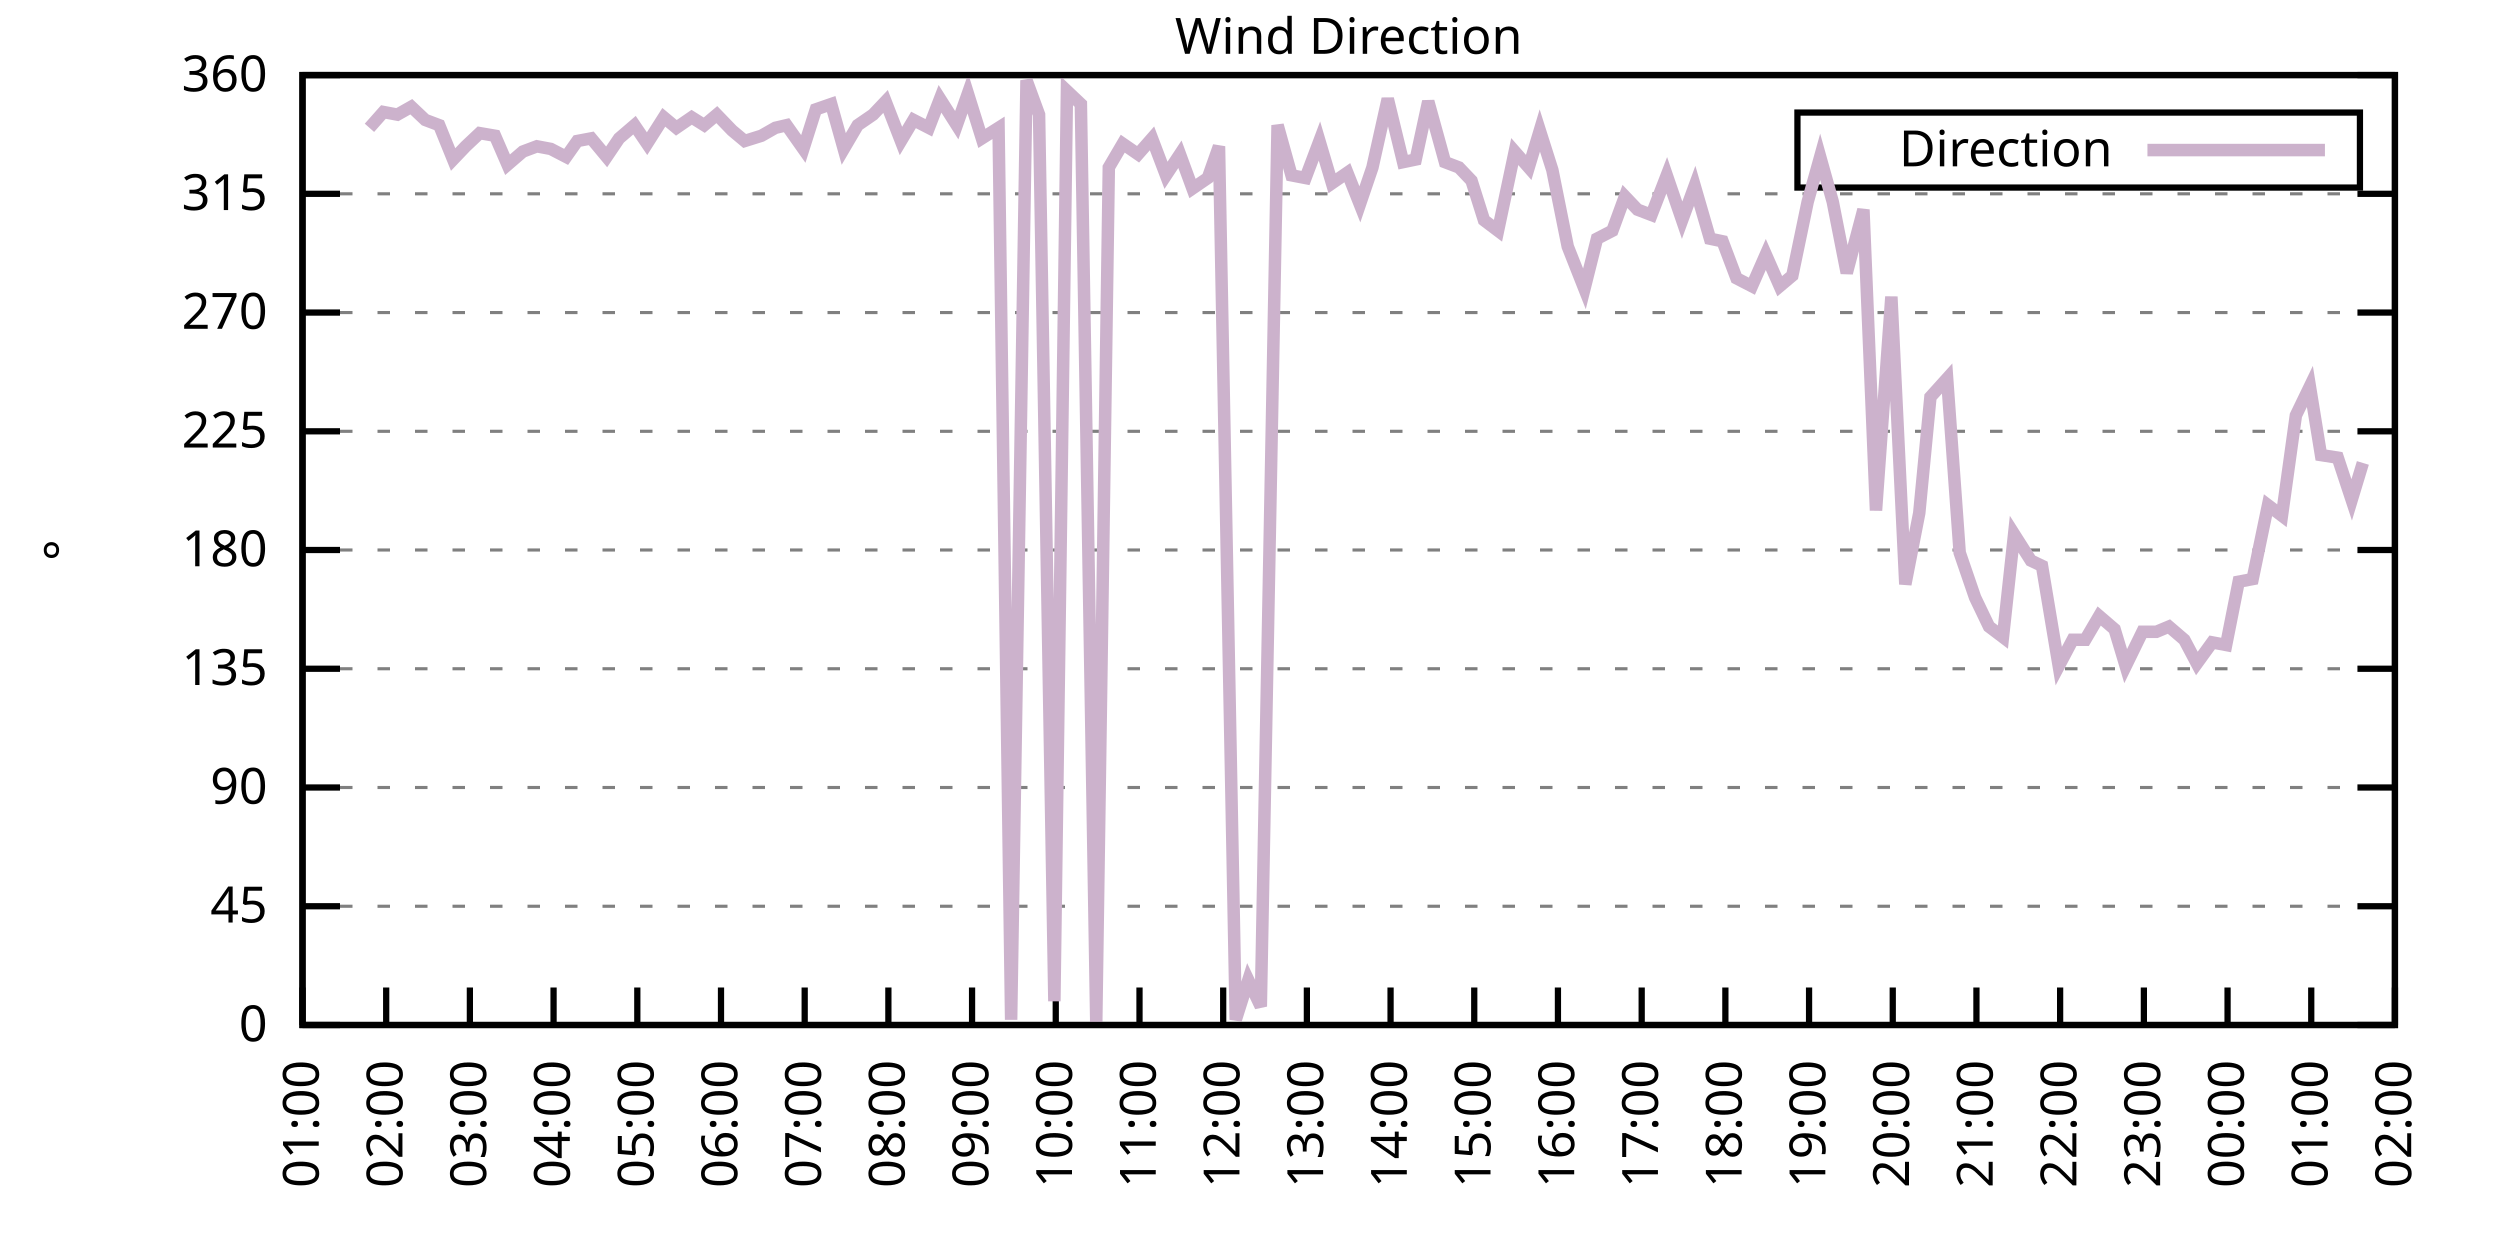
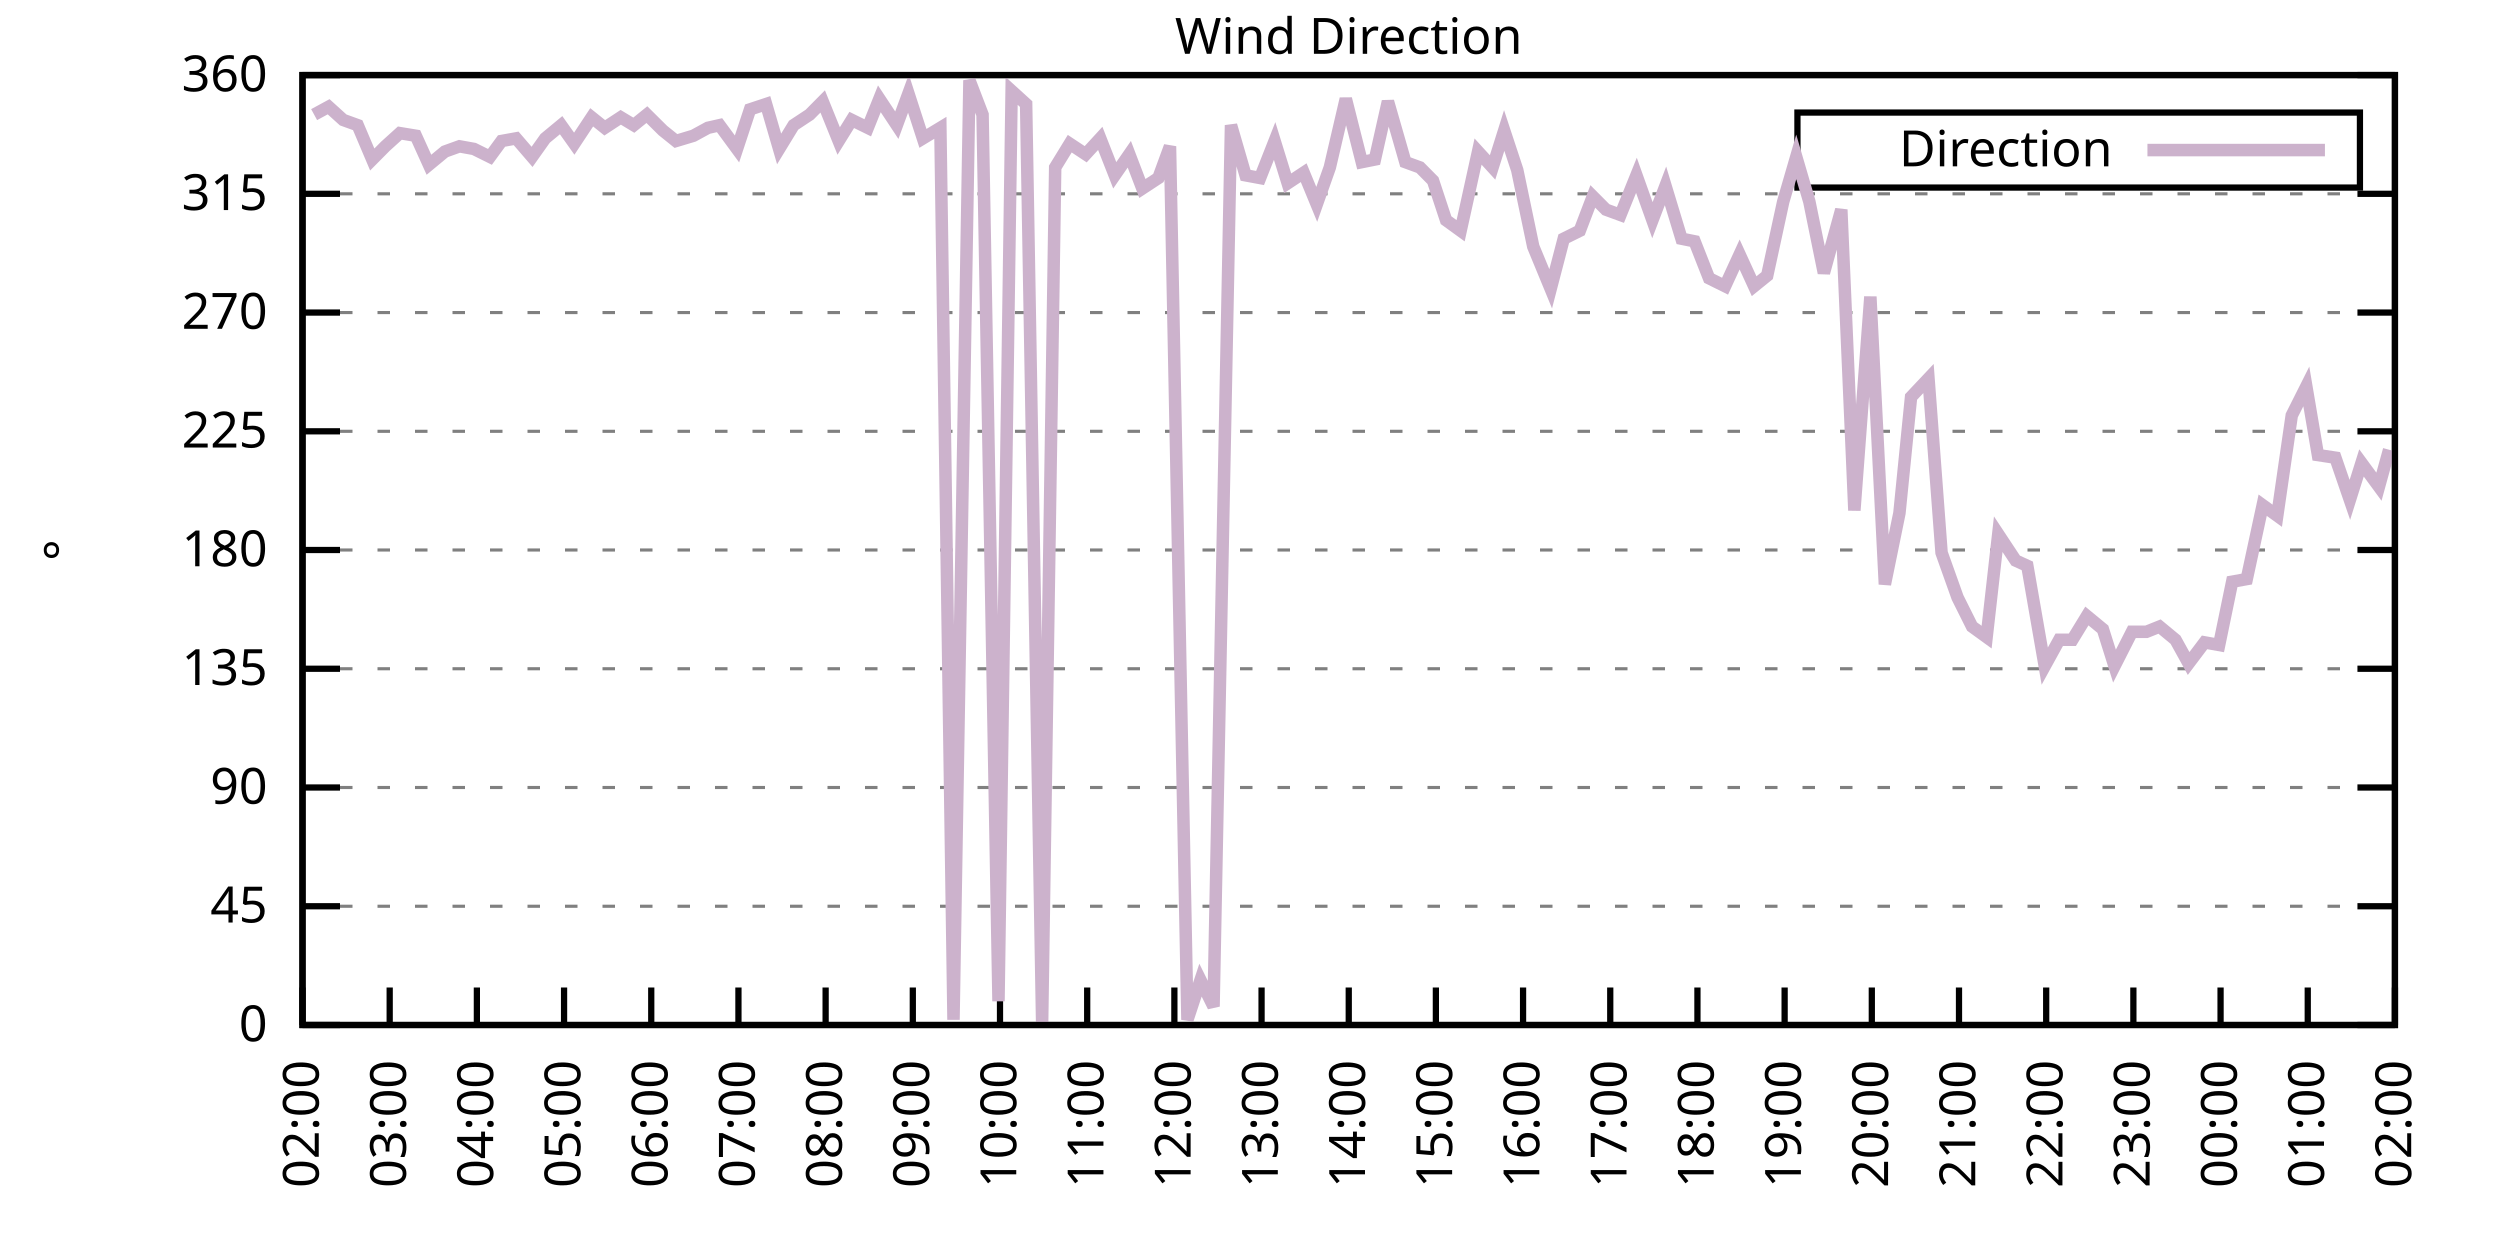
<svg xmlns="http://www.w3.org/2000/svg" xmlns:xlink="http://www.w3.org/1999/xlink" width="400" height="200" viewBox="0 0 400 200">
  <g id="gnuplot_canvas">
    <rect x="0" y="0" width="400" height="200" fill="none" />
    <defs>
      <circle id="gpDot" r="0.5" stroke-width="0.5" stroke="currentColor" />
      <path id="gpPt0" stroke-width="0.333" stroke="currentColor" d="M-1,0 h2 M0,-1 v2" />
      <path id="gpPt1" stroke-width="0.333" stroke="currentColor" d="M-1,-1 L1,1 M1,-1 L-1,1" />
      <path id="gpPt2" stroke-width="0.333" stroke="currentColor" d="M-1,0 L1,0 M0,-1 L0,1 M-1,-1 L1,1 M-1,1 L1,-1" />
      <rect id="gpPt3" stroke-width="0.333" stroke="currentColor" x="-1" y="-1" width="2" height="2" />
      <rect id="gpPt4" stroke-width="0.333" stroke="currentColor" fill="currentColor" x="-1" y="-1" width="2" height="2" />
      <circle id="gpPt5" stroke-width="0.333" stroke="currentColor" cx="0" cy="0" r="1" />
      <use xlink:href="#gpPt5" id="gpPt6" fill="currentColor" stroke="none" />
      <path id="gpPt7" stroke-width="0.333" stroke="currentColor" d="M0,-1.33 L-1.33,0.67 L1.33,0.67 z" />
      <use xlink:href="#gpPt7" id="gpPt8" fill="currentColor" stroke="none" />
      <use xlink:href="#gpPt7" id="gpPt9" stroke="currentColor" transform="rotate(180)" />
      <use xlink:href="#gpPt9" id="gpPt10" fill="currentColor" stroke="none" />
      <use xlink:href="#gpPt3" id="gpPt11" stroke="currentColor" transform="rotate(45)" />
      <use xlink:href="#gpPt11" id="gpPt12" fill="currentColor" stroke="none" />
      <path id="gpPt13" stroke-width="0.333" stroke="currentColor" d="M0,1.330 L1.265,0.411 L0.782,-1.067 L-0.782,-1.076 L-1.265,0.411 z" />
      <use xlink:href="#gpPt13" id="gpPt14" fill="currentColor" stroke="none" />
      <filter id="textbox" filterUnits="objectBoundingBox" x="0" y="0" height="1" width="1">
        <feFlood flood-color="white" flood-opacity="1" result="bgnd" />
        <feComposite in="SourceGraphic" in2="bgnd" operator="atop" />
      </filter>
      <filter id="greybox" filterUnits="objectBoundingBox" x="0" y="0" height="1" width="1">
        <feFlood flood-color="lightgrey" flood-opacity="1" result="grey" />
        <feComposite in="SourceGraphic" in2="grey" operator="atop" />
      </filter>
    </defs>
    <g fill="none" color="white" stroke="currentColor" stroke-width="1.00" stroke-linecap="butt" stroke-linejoin="miter">
</g>
    <g fill="none" color="black" stroke="currentColor" stroke-width="1.00" stroke-linecap="butt" stroke-linejoin="miter">
      <g stroke="none" shape-rendering="crispEdges">
        <polygon fill="rgb(255, 255, 255)" points="48.40,164.00 383.18,164.00 383.18,12.02 48.40,12.02 " />
      </g>
    </g>
    <g fill="none" color="black" stroke="currentColor" stroke-width="1.00" stroke-linecap="butt" stroke-linejoin="miter">
</g>
    <g fill="none" color="black" stroke="black" stroke-width="0.50" stroke-linecap="butt" stroke-linejoin="miter">
</g>
    <g fill="none" color="gray" stroke="currentColor" stroke-width="0.50" stroke-linecap="butt" stroke-linejoin="miter">
      <path stroke="gray" stroke-dasharray="2,4" class="gridline" d="M48.40,164.00 L383.19,164.00  " />
    </g>
    <g fill="none" color="gray" stroke="gray" stroke-width="1.00" stroke-linecap="butt" stroke-linejoin="miter">
</g>
    <g fill="none" color="black" stroke="currentColor" stroke-width="1.00" stroke-linecap="butt" stroke-linejoin="miter">
      <path stroke="black" d="M48.40,164.00 L54.40,164.00 M383.19,164.00 L377.19,164.00  " />
      <g transform="translate(42.80,166.60)" stroke="none" fill="black" font-family="Sans" font-size="8.00" text-anchor="end">
        <text>
          <tspan font-family="Sans"> 0</tspan>
        </text>
      </g>
    </g>
    <g fill="none" color="black" stroke="currentColor" stroke-width="1.00" stroke-linecap="butt" stroke-linejoin="miter">
</g>
    <g fill="none" color="black" stroke="black" stroke-width="0.50" stroke-linecap="butt" stroke-linejoin="miter">
</g>
    <g fill="none" color="gray" stroke="currentColor" stroke-width="0.50" stroke-linecap="butt" stroke-linejoin="miter">
      <path stroke="gray" stroke-dasharray="2,4" class="gridline" d="M48.40,145.00 L383.19,145.00  " />
    </g>
    <g fill="none" color="gray" stroke="gray" stroke-width="1.00" stroke-linecap="butt" stroke-linejoin="miter">
</g>
    <g fill="none" color="black" stroke="currentColor" stroke-width="1.00" stroke-linecap="butt" stroke-linejoin="miter">
      <path stroke="black" d="M48.40,145.00 L54.40,145.00 M383.19,145.00 L377.19,145.00  " />
      <g transform="translate(42.80,147.60)" stroke="none" fill="black" font-family="Sans" font-size="8.00" text-anchor="end">
        <text>
          <tspan font-family="Sans"> 45</tspan>
        </text>
      </g>
    </g>
    <g fill="none" color="black" stroke="currentColor" stroke-width="1.00" stroke-linecap="butt" stroke-linejoin="miter">
</g>
    <g fill="none" color="black" stroke="black" stroke-width="0.50" stroke-linecap="butt" stroke-linejoin="miter">
</g>
    <g fill="none" color="gray" stroke="currentColor" stroke-width="0.50" stroke-linecap="butt" stroke-linejoin="miter">
      <path stroke="gray" stroke-dasharray="2,4" class="gridline" d="M48.40,126.00 L383.19,126.00  " />
    </g>
    <g fill="none" color="gray" stroke="gray" stroke-width="1.00" stroke-linecap="butt" stroke-linejoin="miter">
</g>
    <g fill="none" color="black" stroke="currentColor" stroke-width="1.00" stroke-linecap="butt" stroke-linejoin="miter">
      <path stroke="black" d="M48.40,126.00 L54.40,126.00 M383.19,126.00 L377.19,126.00  " />
      <g transform="translate(42.80,128.60)" stroke="none" fill="black" font-family="Sans" font-size="8.00" text-anchor="end">
        <text>
          <tspan font-family="Sans"> 90</tspan>
        </text>
      </g>
    </g>
    <g fill="none" color="black" stroke="currentColor" stroke-width="1.00" stroke-linecap="butt" stroke-linejoin="miter">
</g>
    <g fill="none" color="black" stroke="black" stroke-width="0.50" stroke-linecap="butt" stroke-linejoin="miter">
</g>
    <g fill="none" color="gray" stroke="currentColor" stroke-width="0.50" stroke-linecap="butt" stroke-linejoin="miter">
      <path stroke="gray" stroke-dasharray="2,4" class="gridline" d="M48.40,107.00 L383.19,107.00  " />
    </g>
    <g fill="none" color="gray" stroke="gray" stroke-width="1.00" stroke-linecap="butt" stroke-linejoin="miter">
</g>
    <g fill="none" color="black" stroke="currentColor" stroke-width="1.00" stroke-linecap="butt" stroke-linejoin="miter">
      <path stroke="black" d="M48.40,107.00 L54.40,107.00 M383.19,107.00 L377.19,107.00  " />
      <g transform="translate(42.80,109.60)" stroke="none" fill="black" font-family="Sans" font-size="8.00" text-anchor="end">
        <text>
          <tspan font-family="Sans"> 135</tspan>
        </text>
      </g>
    </g>
    <g fill="none" color="black" stroke="currentColor" stroke-width="1.00" stroke-linecap="butt" stroke-linejoin="miter">
</g>
    <g fill="none" color="black" stroke="black" stroke-width="0.50" stroke-linecap="butt" stroke-linejoin="miter">
</g>
    <g fill="none" color="gray" stroke="currentColor" stroke-width="0.50" stroke-linecap="butt" stroke-linejoin="miter">
      <path stroke="gray" stroke-dasharray="2,4" class="gridline" d="M48.40,88.00 L383.19,88.00  " />
    </g>
    <g fill="none" color="gray" stroke="gray" stroke-width="1.00" stroke-linecap="butt" stroke-linejoin="miter">
</g>
    <g fill="none" color="black" stroke="currentColor" stroke-width="1.00" stroke-linecap="butt" stroke-linejoin="miter">
      <path stroke="black" d="M48.40,88.00 L54.40,88.00 M383.19,88.00 L377.19,88.00  " />
      <g transform="translate(42.80,90.60)" stroke="none" fill="black" font-family="Sans" font-size="8.00" text-anchor="end">
        <text>
          <tspan font-family="Sans"> 180</tspan>
        </text>
      </g>
    </g>
    <g fill="none" color="black" stroke="currentColor" stroke-width="1.00" stroke-linecap="butt" stroke-linejoin="miter">
</g>
    <g fill="none" color="black" stroke="black" stroke-width="0.50" stroke-linecap="butt" stroke-linejoin="miter">
</g>
    <g fill="none" color="gray" stroke="currentColor" stroke-width="0.50" stroke-linecap="butt" stroke-linejoin="miter">
      <path stroke="gray" stroke-dasharray="2,4" class="gridline" d="M48.40,69.01 L383.19,69.01  " />
    </g>
    <g fill="none" color="gray" stroke="gray" stroke-width="1.00" stroke-linecap="butt" stroke-linejoin="miter">
</g>
    <g fill="none" color="black" stroke="currentColor" stroke-width="1.00" stroke-linecap="butt" stroke-linejoin="miter">
      <path stroke="black" d="M48.40,69.01 L54.40,69.01 M383.19,69.01 L377.19,69.01  " />
      <g transform="translate(42.80,71.61)" stroke="none" fill="black" font-family="Sans" font-size="8.00" text-anchor="end">
        <text>
          <tspan font-family="Sans"> 225</tspan>
        </text>
      </g>
    </g>
    <g fill="none" color="black" stroke="currentColor" stroke-width="1.00" stroke-linecap="butt" stroke-linejoin="miter">
</g>
    <g fill="none" color="black" stroke="black" stroke-width="0.50" stroke-linecap="butt" stroke-linejoin="miter">
</g>
    <g fill="none" color="gray" stroke="currentColor" stroke-width="0.50" stroke-linecap="butt" stroke-linejoin="miter">
      <path stroke="gray" stroke-dasharray="2,4" class="gridline" d="M48.40,50.01 L383.19,50.01  " />
    </g>
    <g fill="none" color="gray" stroke="gray" stroke-width="1.00" stroke-linecap="butt" stroke-linejoin="miter">
</g>
    <g fill="none" color="black" stroke="currentColor" stroke-width="1.00" stroke-linecap="butt" stroke-linejoin="miter">
      <path stroke="black" d="M48.40,50.01 L54.40,50.01 M383.19,50.01 L377.19,50.01  " />
      <g transform="translate(42.80,52.61)" stroke="none" fill="black" font-family="Sans" font-size="8.00" text-anchor="end">
        <text>
          <tspan font-family="Sans"> 270</tspan>
        </text>
      </g>
    </g>
    <g fill="none" color="black" stroke="currentColor" stroke-width="1.00" stroke-linecap="butt" stroke-linejoin="miter">
</g>
    <g fill="none" color="black" stroke="black" stroke-width="0.50" stroke-linecap="butt" stroke-linejoin="miter">
</g>
    <g fill="none" color="gray" stroke="currentColor" stroke-width="0.50" stroke-linecap="butt" stroke-linejoin="miter">
      <path stroke="gray" stroke-dasharray="2,4" class="gridline" d="M48.40,31.01 L383.19,31.01  " />
    </g>
    <g fill="none" color="gray" stroke="gray" stroke-width="1.00" stroke-linecap="butt" stroke-linejoin="miter">
</g>
    <g fill="none" color="black" stroke="currentColor" stroke-width="1.00" stroke-linecap="butt" stroke-linejoin="miter">
      <path stroke="black" d="M48.40,31.01 L54.40,31.01 M383.19,31.01 L377.19,31.01  " />
      <g transform="translate(42.80,33.61)" stroke="none" fill="black" font-family="Sans" font-size="8.00" text-anchor="end">
        <text>
          <tspan font-family="Sans"> 315</tspan>
        </text>
      </g>
    </g>
    <g fill="none" color="black" stroke="currentColor" stroke-width="1.00" stroke-linecap="butt" stroke-linejoin="miter">
</g>
    <g fill="none" color="black" stroke="black" stroke-width="0.50" stroke-linecap="butt" stroke-linejoin="miter">
</g>
    <g fill="none" color="gray" stroke="currentColor" stroke-width="0.50" stroke-linecap="butt" stroke-linejoin="miter">
      <path stroke="gray" stroke-dasharray="2,4" class="gridline" d="M48.40,12.01 L383.19,12.01  " />
    </g>
    <g fill="none" color="gray" stroke="gray" stroke-width="1.00" stroke-linecap="butt" stroke-linejoin="miter">
</g>
    <g fill="none" color="black" stroke="currentColor" stroke-width="1.00" stroke-linecap="butt" stroke-linejoin="miter">
      <path stroke="black" d="M48.40,12.01 L54.40,12.01 M383.19,12.01 L377.19,12.01  " />
      <g transform="translate(42.80,14.61)" stroke="none" fill="black" font-family="Sans" font-size="8.00" text-anchor="end">
        <text>
          <tspan font-family="Sans"> 360</tspan>
        </text>
      </g>
    </g>
    <g fill="none" color="black" stroke="currentColor" stroke-width="1.00" stroke-linecap="butt" stroke-linejoin="miter">
      <path stroke="black" d="M48.40,164.00 L48.40,158.00  " />
      <g transform="translate(51.00,169.60) rotate(270.00)" stroke="none" fill="black" font-family="Sans" font-size="8.00" text-anchor="end">
        <text>
-           <tspan font-family="Sans">01:00</tspan>
-         </text>
-       </g>
-     </g>
-     <g fill="none" color="black" stroke="currentColor" stroke-width="1.00" stroke-linecap="butt" stroke-linejoin="miter">
-       <path stroke="black" d="M61.79,164.00 L61.79,158.00  " />
-       <g transform="translate(64.39,169.60) rotate(270.00)" stroke="none" fill="black" font-family="Sans" font-size="8.00" text-anchor="end">
-         <text>
          <tspan font-family="Sans">02:00</tspan>
        </text>
      </g>
    </g>
    <g fill="none" color="black" stroke="currentColor" stroke-width="1.00" stroke-linecap="butt" stroke-linejoin="miter">
-       <path stroke="black" d="M75.18,164.00 L75.18,158.00  " />
-       <g transform="translate(77.78,169.60) rotate(270.00)" stroke="none" fill="black" font-family="Sans" font-size="8.00" text-anchor="end">
+       <path stroke="black" d="M62.35,164.00 L62.35,158.00  " />
+       <g transform="translate(64.95,169.60) rotate(270.00)" stroke="none" fill="black" font-family="Sans" font-size="8.00" text-anchor="end">
        <text>
          <tspan font-family="Sans">03:00</tspan>
        </text>
      </g>
    </g>
    <g fill="none" color="black" stroke="currentColor" stroke-width="1.00" stroke-linecap="butt" stroke-linejoin="miter">
-       <path stroke="black" d="M88.57,164.00 L88.57,158.00  " />
-       <g transform="translate(91.17,169.60) rotate(270.00)" stroke="none" fill="black" font-family="Sans" font-size="8.00" text-anchor="end">
+       <path stroke="black" d="M76.30,164.00 L76.30,158.00  " />
+       <g transform="translate(78.90,169.60) rotate(270.00)" stroke="none" fill="black" font-family="Sans" font-size="8.00" text-anchor="end">
        <text>
          <tspan font-family="Sans">04:00</tspan>
        </text>
      </g>
    </g>
    <g fill="none" color="black" stroke="currentColor" stroke-width="1.00" stroke-linecap="butt" stroke-linejoin="miter">
-       <path stroke="black" d="M101.97,164.00 L101.97,158.00  " />
-       <g transform="translate(104.57,169.60) rotate(270.00)" stroke="none" fill="black" font-family="Sans" font-size="8.00" text-anchor="end">
+       <path stroke="black" d="M90.25,164.00 L90.25,158.00  " />
+       <g transform="translate(92.85,169.60) rotate(270.00)" stroke="none" fill="black" font-family="Sans" font-size="8.00" text-anchor="end">
        <text>
          <tspan font-family="Sans">05:00</tspan>
        </text>
      </g>
    </g>
    <g fill="none" color="black" stroke="currentColor" stroke-width="1.00" stroke-linecap="butt" stroke-linejoin="miter">
-       <path stroke="black" d="M115.36,164.00 L115.36,158.00  " />
-       <g transform="translate(117.96,169.60) rotate(270.00)" stroke="none" fill="black" font-family="Sans" font-size="8.00" text-anchor="end">
+       <path stroke="black" d="M104.20,164.00 L104.20,158.00  " />
+       <g transform="translate(106.80,169.60) rotate(270.00)" stroke="none" fill="black" font-family="Sans" font-size="8.00" text-anchor="end">
        <text>
          <tspan font-family="Sans">06:00</tspan>
        </text>
      </g>
    </g>
    <g fill="none" color="black" stroke="currentColor" stroke-width="1.00" stroke-linecap="butt" stroke-linejoin="miter">
-       <path stroke="black" d="M128.75,164.00 L128.75,158.00  " />
-       <g transform="translate(131.35,169.60) rotate(270.00)" stroke="none" fill="black" font-family="Sans" font-size="8.00" text-anchor="end">
+       <path stroke="black" d="M118.15,164.00 L118.15,158.00  " />
+       <g transform="translate(120.75,169.60) rotate(270.00)" stroke="none" fill="black" font-family="Sans" font-size="8.00" text-anchor="end">
        <text>
          <tspan font-family="Sans">07:00</tspan>
        </text>
      </g>
    </g>
    <g fill="none" color="black" stroke="currentColor" stroke-width="1.00" stroke-linecap="butt" stroke-linejoin="miter">
-       <path stroke="black" d="M142.14,164.00 L142.14,158.00  " />
-       <g transform="translate(144.74,169.60) rotate(270.00)" stroke="none" fill="black" font-family="Sans" font-size="8.00" text-anchor="end">
+       <path stroke="black" d="M132.10,164.00 L132.10,158.00  " />
+       <g transform="translate(134.70,169.60) rotate(270.00)" stroke="none" fill="black" font-family="Sans" font-size="8.00" text-anchor="end">
        <text>
          <tspan font-family="Sans">08:00</tspan>
        </text>
      </g>
    </g>
    <g fill="none" color="black" stroke="currentColor" stroke-width="1.00" stroke-linecap="butt" stroke-linejoin="miter">
-       <path stroke="black" d="M155.53,164.00 L155.53,158.00  " />
-       <g transform="translate(158.13,169.60) rotate(270.00)" stroke="none" fill="black" font-family="Sans" font-size="8.00" text-anchor="end">
+       <path stroke="black" d="M146.05,164.00 L146.05,158.00  " />
+       <g transform="translate(148.65,169.60) rotate(270.00)" stroke="none" fill="black" font-family="Sans" font-size="8.00" text-anchor="end">
        <text>
          <tspan font-family="Sans">09:00</tspan>
        </text>
      </g>
    </g>
    <g fill="none" color="black" stroke="currentColor" stroke-width="1.00" stroke-linecap="butt" stroke-linejoin="miter">
-       <path stroke="black" d="M168.92,164.00 L168.92,158.00  " />
-       <g transform="translate(171.52,169.60) rotate(270.00)" stroke="none" fill="black" font-family="Sans" font-size="8.00" text-anchor="end">
+       <path stroke="black" d="M160.00,164.00 L160.00,158.00  " />
+       <g transform="translate(162.60,169.60) rotate(270.00)" stroke="none" fill="black" font-family="Sans" font-size="8.00" text-anchor="end">
        <text>
          <tspan font-family="Sans">10:00</tspan>
        </text>
      </g>
    </g>
    <g fill="none" color="black" stroke="currentColor" stroke-width="1.00" stroke-linecap="butt" stroke-linejoin="miter">
-       <path stroke="black" d="M182.32,164.00 L182.32,158.00  " />
-       <g transform="translate(184.92,169.60) rotate(270.00)" stroke="none" fill="black" font-family="Sans" font-size="8.00" text-anchor="end">
+       <path stroke="black" d="M173.95,164.00 L173.95,158.00  " />
+       <g transform="translate(176.55,169.60) rotate(270.00)" stroke="none" fill="black" font-family="Sans" font-size="8.00" text-anchor="end">
        <text>
          <tspan font-family="Sans">11:00</tspan>
        </text>
      </g>
    </g>
    <g fill="none" color="black" stroke="currentColor" stroke-width="1.00" stroke-linecap="butt" stroke-linejoin="miter">
-       <path stroke="black" d="M195.71,164.00 L195.71,158.00  " />
-       <g transform="translate(198.31,169.60) rotate(270.00)" stroke="none" fill="black" font-family="Sans" font-size="8.00" text-anchor="end">
+       <path stroke="black" d="M187.90,164.00 L187.90,158.00  " />
+       <g transform="translate(190.50,169.60) rotate(270.00)" stroke="none" fill="black" font-family="Sans" font-size="8.00" text-anchor="end">
        <text>
          <tspan font-family="Sans">12:00</tspan>
        </text>
      </g>
    </g>
    <g fill="none" color="black" stroke="currentColor" stroke-width="1.00" stroke-linecap="butt" stroke-linejoin="miter">
-       <path stroke="black" d="M209.10,164.00 L209.10,158.00  " />
-       <g transform="translate(211.70,169.60) rotate(270.00)" stroke="none" fill="black" font-family="Sans" font-size="8.00" text-anchor="end">
+       <path stroke="black" d="M201.85,164.00 L201.85,158.00  " />
+       <g transform="translate(204.45,169.60) rotate(270.00)" stroke="none" fill="black" font-family="Sans" font-size="8.00" text-anchor="end">
        <text>
          <tspan font-family="Sans">13:00</tspan>
        </text>
      </g>
    </g>
    <g fill="none" color="black" stroke="currentColor" stroke-width="1.00" stroke-linecap="butt" stroke-linejoin="miter">
-       <path stroke="black" d="M222.49,164.00 L222.49,158.00  " />
-       <g transform="translate(225.09,169.60) rotate(270.00)" stroke="none" fill="black" font-family="Sans" font-size="8.00" text-anchor="end">
+       <path stroke="black" d="M215.80,164.00 L215.80,158.00  " />
+       <g transform="translate(218.40,169.60) rotate(270.00)" stroke="none" fill="black" font-family="Sans" font-size="8.00" text-anchor="end">
        <text>
          <tspan font-family="Sans">14:00</tspan>
        </text>
      </g>
    </g>
    <g fill="none" color="black" stroke="currentColor" stroke-width="1.00" stroke-linecap="butt" stroke-linejoin="miter">
-       <path stroke="black" d="M235.88,164.00 L235.88,158.00  " />
-       <g transform="translate(238.48,169.60) rotate(270.00)" stroke="none" fill="black" font-family="Sans" font-size="8.00" text-anchor="end">
+       <path stroke="black" d="M229.74,164.00 L229.74,158.00  " />
+       <g transform="translate(232.34,169.60) rotate(270.00)" stroke="none" fill="black" font-family="Sans" font-size="8.00" text-anchor="end">
        <text>
          <tspan font-family="Sans">15:00</tspan>
        </text>
      </g>
    </g>
    <g fill="none" color="black" stroke="currentColor" stroke-width="1.00" stroke-linecap="butt" stroke-linejoin="miter">
-       <path stroke="black" d="M249.27,164.00 L249.27,158.00  " />
-       <g transform="translate(251.87,169.60) rotate(270.00)" stroke="none" fill="black" font-family="Sans" font-size="8.00" text-anchor="end">
+       <path stroke="black" d="M243.69,164.00 L243.69,158.00  " />
+       <g transform="translate(246.29,169.60) rotate(270.00)" stroke="none" fill="black" font-family="Sans" font-size="8.00" text-anchor="end">
        <text>
          <tspan font-family="Sans">16:00</tspan>
        </text>
      </g>
    </g>
    <g fill="none" color="black" stroke="currentColor" stroke-width="1.00" stroke-linecap="butt" stroke-linejoin="miter">
-       <path stroke="black" d="M262.67,164.00 L262.67,158.00  " />
-       <g transform="translate(265.27,169.60) rotate(270.00)" stroke="none" fill="black" font-family="Sans" font-size="8.00" text-anchor="end">
+       <path stroke="black" d="M257.64,164.00 L257.64,158.00  " />
+       <g transform="translate(260.24,169.60) rotate(270.00)" stroke="none" fill="black" font-family="Sans" font-size="8.00" text-anchor="end">
        <text>
          <tspan font-family="Sans">17:00</tspan>
        </text>
      </g>
    </g>
    <g fill="none" color="black" stroke="currentColor" stroke-width="1.00" stroke-linecap="butt" stroke-linejoin="miter">
-       <path stroke="black" d="M276.06,164.00 L276.06,158.00  " />
-       <g transform="translate(278.66,169.60) rotate(270.00)" stroke="none" fill="black" font-family="Sans" font-size="8.00" text-anchor="end">
+       <path stroke="black" d="M271.59,164.00 L271.59,158.00  " />
+       <g transform="translate(274.19,169.60) rotate(270.00)" stroke="none" fill="black" font-family="Sans" font-size="8.00" text-anchor="end">
        <text>
          <tspan font-family="Sans">18:00</tspan>
        </text>
      </g>
    </g>
    <g fill="none" color="black" stroke="currentColor" stroke-width="1.00" stroke-linecap="butt" stroke-linejoin="miter">
-       <path stroke="black" d="M289.45,164.00 L289.45,158.00  " />
-       <g transform="translate(292.05,169.60) rotate(270.00)" stroke="none" fill="black" font-family="Sans" font-size="8.00" text-anchor="end">
+       <path stroke="black" d="M285.54,164.00 L285.54,158.00  " />
+       <g transform="translate(288.14,169.60) rotate(270.00)" stroke="none" fill="black" font-family="Sans" font-size="8.00" text-anchor="end">
        <text>
          <tspan font-family="Sans">19:00</tspan>
        </text>
      </g>
    </g>
    <g fill="none" color="black" stroke="currentColor" stroke-width="1.00" stroke-linecap="butt" stroke-linejoin="miter">
-       <path stroke="black" d="M302.84,164.00 L302.84,158.00  " />
-       <g transform="translate(305.44,169.60) rotate(270.00)" stroke="none" fill="black" font-family="Sans" font-size="8.00" text-anchor="end">
+       <path stroke="black" d="M299.49,164.00 L299.49,158.00  " />
+       <g transform="translate(302.09,169.60) rotate(270.00)" stroke="none" fill="black" font-family="Sans" font-size="8.00" text-anchor="end">
        <text>
          <tspan font-family="Sans">20:00</tspan>
        </text>
      </g>
    </g>
    <g fill="none" color="black" stroke="currentColor" stroke-width="1.00" stroke-linecap="butt" stroke-linejoin="miter">
-       <path stroke="black" d="M316.23,164.00 L316.23,158.00  " />
-       <g transform="translate(318.83,169.60) rotate(270.00)" stroke="none" fill="black" font-family="Sans" font-size="8.00" text-anchor="end">
+       <path stroke="black" d="M313.44,164.00 L313.44,158.00  " />
+       <g transform="translate(316.04,169.60) rotate(270.00)" stroke="none" fill="black" font-family="Sans" font-size="8.00" text-anchor="end">
        <text>
          <tspan font-family="Sans">21:00</tspan>
        </text>
      </g>
    </g>
    <g fill="none" color="black" stroke="currentColor" stroke-width="1.00" stroke-linecap="butt" stroke-linejoin="miter">
-       <path stroke="black" d="M329.62,164.00 L329.62,158.00  " />
-       <g transform="translate(332.22,169.60) rotate(270.00)" stroke="none" fill="black" font-family="Sans" font-size="8.00" text-anchor="end">
+       <path stroke="black" d="M327.39,164.00 L327.39,158.00  " />
+       <g transform="translate(329.99,169.60) rotate(270.00)" stroke="none" fill="black" font-family="Sans" font-size="8.00" text-anchor="end">
        <text>
          <tspan font-family="Sans">22:00</tspan>
        </text>
      </g>
    </g>
    <g fill="none" color="black" stroke="currentColor" stroke-width="1.00" stroke-linecap="butt" stroke-linejoin="miter">
-       <path stroke="black" d="M343.02,164.00 L343.02,158.00  " />
-       <g transform="translate(345.62,169.60) rotate(270.00)" stroke="none" fill="black" font-family="Sans" font-size="8.00" text-anchor="end">
+       <path stroke="black" d="M341.34,164.00 L341.34,158.00  " />
+       <g transform="translate(343.94,169.60) rotate(270.00)" stroke="none" fill="black" font-family="Sans" font-size="8.00" text-anchor="end">
        <text>
          <tspan font-family="Sans">23:00</tspan>
        </text>
      </g>
    </g>
    <g fill="none" color="black" stroke="currentColor" stroke-width="1.00" stroke-linecap="butt" stroke-linejoin="miter">
-       <path stroke="black" d="M356.41,164.00 L356.41,158.00  " />
-       <g transform="translate(359.01,169.60) rotate(270.00)" stroke="none" fill="black" font-family="Sans" font-size="8.00" text-anchor="end">
+       <path stroke="black" d="M355.29,164.00 L355.29,158.00  " />
+       <g transform="translate(357.89,169.60) rotate(270.00)" stroke="none" fill="black" font-family="Sans" font-size="8.00" text-anchor="end">
        <text>
          <tspan font-family="Sans">00:00</tspan>
        </text>
      </g>
    </g>
    <g fill="none" color="black" stroke="currentColor" stroke-width="1.00" stroke-linecap="butt" stroke-linejoin="miter">
-       <path stroke="black" d="M369.80,164.00 L369.80,158.00  " />
-       <g transform="translate(372.40,169.60) rotate(270.00)" stroke="none" fill="black" font-family="Sans" font-size="8.00" text-anchor="end">
+       <path stroke="black" d="M369.24,164.00 L369.24,158.00  " />
+       <g transform="translate(371.84,169.60) rotate(270.00)" stroke="none" fill="black" font-family="Sans" font-size="8.00" text-anchor="end">
        <text>
          <tspan font-family="Sans">01:00</tspan>
        </text>
      </g>
    </g>
    <g fill="none" color="black" stroke="currentColor" stroke-width="1.00" stroke-linecap="butt" stroke-linejoin="miter">
      <path stroke="black" d="M383.19,164.00 L383.19,158.00  " />
      <g transform="translate(385.79,169.60) rotate(270.00)" stroke="none" fill="black" font-family="Sans" font-size="8.00" text-anchor="end">
        <text>
          <tspan font-family="Sans">02:00</tspan>
        </text>
      </g>
    </g>
    <g fill="none" color="black" stroke="currentColor" stroke-width="1.00" stroke-linecap="butt" stroke-linejoin="miter">
</g>
    <g fill="none" color="black" stroke="currentColor" stroke-width="1.00" stroke-linecap="butt" stroke-linejoin="miter">
      <path stroke="black" d="M48.40,12.01 L48.40,164.00 L383.19,164.00 L383.19,12.01 L48.40,12.01 Z  " />
    </g>
    <g fill="none" color="black" stroke="currentColor" stroke-width="1.00" stroke-linecap="butt" stroke-linejoin="miter">
</g>
    <g fill="none" color="black" stroke="currentColor" stroke-width="1.00" stroke-linecap="butt" stroke-linejoin="miter">
      <path stroke="black" d="M287.59,30.01 L287.59,18.01 L377.59,18.01 L377.59,30.01 L287.59,30.01 Z  " />
    </g>
    <g id="Wind_direction_plot_1">
      <g fill="none" color="white" stroke="black" stroke-width="2.00" stroke-linecap="butt" stroke-linejoin="miter">
</g>
      <g fill="none" color="black" stroke="currentColor" stroke-width="2.00" stroke-linecap="butt" stroke-linejoin="miter">
        <g transform="translate(337.99,26.61)" stroke="none" fill="black" font-family="Sans" font-size="8.00" text-anchor="end">
          <text>
            <tspan font-family="Sans">Direction</tspan>
          </text>
        </g>
      </g>
      <g fill="none" color="black" stroke="currentColor" stroke-width="2.00" stroke-linecap="butt" stroke-linejoin="miter">
-         <path stroke="rgb(204, 178, 204)" d="M343.59,24.01 L371.99,24.01 M59.11,20.45 L61.35,17.92 L63.58,18.34 L65.81,17.08 L68.04,19.19 L70.27,20.03   L72.50,25.52 L74.51,23.41 L76.75,21.30 L79.20,21.72 L81.21,26.36 L83.66,24.25 L85.90,23.41 L88.13,23.83   L90.58,25.10 L92.37,22.56 L94.60,22.14 L97.06,25.10 L99.06,22.14 L101.52,20.03 L103.53,22.99 L106.21,18.77   L108.22,20.45 L110.67,18.77 L112.68,20.03 L114.69,18.34 L117.14,20.88 L119.15,22.56 L121.83,21.72 L124.06,20.45   L125.85,20.03 L128.53,23.83 L130.54,17.50 L132.99,16.65 L135.00,23.83 L137.23,20.03 L139.69,18.34 L141.69,16.23   L144.15,22.56 L146.16,19.19 L148.61,20.45 L150.40,15.81 L153.08,20.03 L154.86,14.97 L157.10,22.14 L159.77,20.45   L161.78,163.16 L164.24,12.85 L166.25,18.34 L168.70,160.20 L170.71,14.54 L172.94,16.65 L175.40,163.58 L177.41,26.79   L179.64,22.99 L182.09,24.68 L184.32,22.14 L186.56,28.05 L188.79,24.68 L190.80,30.16 L193.25,28.48 L195.04,23.41   L197.72,163.16 L199.73,156.82 L201.73,161.04 L204.41,20.03 L206.64,28.05 L208.88,28.48 L211.11,22.56 L213.12,29.32   L215.57,27.63 L217.58,32.70 L219.59,26.79 L222.04,15.81 L224.50,25.94 L226.51,25.52 L228.52,16.23 L231.20,25.94   L233.43,26.79 L235.44,28.90 L237.44,35.23 L239.68,36.92 L242.36,24.25 L244.59,26.79 L246.37,20.88 L248.38,27.21   L250.84,39.45 L253.51,46.21 L255.52,38.19 L257.98,36.92 L259.99,31.43 L262.00,33.54 L264.23,34.39 L266.68,28.05   L269.14,35.23 L271.15,29.74 L273.60,38.19 L275.61,38.61 L277.84,44.52 L280.30,45.79 L282.53,40.72 L284.76,45.79   L286.77,44.10 L289.23,32.28 L291.23,25.10 L293.24,32.28 L295.48,43.67 L298.15,33.54 L300.16,81.67 L302.62,47.47   L304.85,93.49 L307.08,82.09 L308.87,63.52 L311.54,60.56 L313.55,88.43 L316.01,95.60 L318.24,100.25 L320.47,101.94   L322.26,85.47 L324.94,89.69 L326.72,90.54 L329.40,106.58 L331.63,102.36 L333.64,102.36 L335.87,98.56 L338.33,100.67   L340.11,106.58 L342.79,101.09 L345.02,101.09 L347.03,100.25 L349.49,102.36 L351.50,106.16 L353.95,102.78 L356.18,103.20   L358.19,93.07 L360.42,92.65 L362.88,80.83 L365.11,82.52 L367.34,66.47 L369.58,61.83 L371.36,72.81 L374.04,73.23   L376.27,79.98 L378.06,74.07  " />
+         <path stroke="rgb(204, 178, 204)" d="M343.59,24.01 L371.99,24.01 M50.26,18.34 L52.58,17.08 L54.91,19.19 L57.23,20.03 L59.56,25.52 L61.65,23.41   L63.98,21.30 L66.53,21.72 L68.63,26.36 L71.18,24.25 L73.51,23.41 L75.83,23.83 L78.39,25.10 L80.25,22.56   L82.58,22.14 L85.13,25.10 L87.23,22.14 L89.78,20.03 L91.88,22.99 L94.67,18.77 L96.76,20.45 L99.32,18.77   L101.41,20.03 L103.50,18.34 L106.06,20.88 L108.15,22.56 L110.94,21.72 L113.27,20.45 L115.13,20.03 L117.92,23.83   L120.01,17.50 L122.57,16.65 L124.66,23.83 L126.98,20.03 L129.54,18.34 L131.63,16.23 L134.19,22.56 L136.28,19.19   L138.84,20.45 L140.70,15.81 L143.49,20.03 L145.35,14.97 L147.67,22.14 L150.46,20.45 L152.56,163.16 L155.11,12.85   L157.21,18.34 L159.76,160.20 L161.86,14.54 L164.18,16.65 L166.74,163.58 L168.83,26.79 L171.16,22.99 L173.71,24.68   L176.04,22.14 L178.36,28.05 L180.69,24.68 L182.78,30.16 L185.34,28.48 L187.20,23.41 L189.99,163.16 L192.08,156.82   L194.17,161.04 L196.96,20.03 L199.29,28.05 L201.61,28.48 L203.94,22.56 L206.03,29.32 L208.59,27.63 L210.68,32.70   L212.77,26.79 L215.33,15.81 L217.89,25.94 L219.98,25.52 L222.07,16.23 L224.86,25.94 L227.19,26.79 L229.28,28.90   L231.37,35.23 L233.70,36.92 L236.49,24.25 L238.81,26.79 L240.67,20.88 L242.76,27.21 L245.32,39.45 L248.11,46.21   L250.20,38.19 L252.76,36.92 L254.85,31.43 L256.95,33.54 L259.27,34.39 L261.83,28.05 L264.39,35.23 L266.48,29.74   L269.04,38.19 L271.13,38.61 L273.45,44.52 L276.01,45.79 L278.34,40.72 L280.66,45.79 L282.75,44.10 L285.31,32.28   L287.40,25.10 L289.50,32.28 L291.82,43.67 L294.61,33.54 L296.70,81.67 L299.26,47.47 L301.58,93.49 L303.91,82.09   L305.77,63.52 L308.56,60.56 L310.65,88.43 L313.21,95.60 L315.53,100.25 L317.86,101.94 L319.72,85.47 L322.51,89.69   L324.37,90.54 L327.16,106.58 L329.48,102.36 L331.58,102.36 L333.90,98.56 L336.46,100.67 L338.32,106.58 L341.11,101.09   L343.43,101.09 L345.53,100.25 L348.08,102.36 L350.18,106.16 L352.73,102.78 L355.06,103.20 L357.15,93.07 L359.48,92.65   L362.03,80.83 L364.36,82.52 L366.68,66.47 L369.01,61.83 L370.87,72.81 L373.66,73.23 L375.98,79.98 L377.84,74.07   L380.63,77.87 L382.26,71.96  " />
      </g>
    </g>
    <g fill="none" color="black" stroke="currentColor" stroke-width="2.00" stroke-linecap="butt" stroke-linejoin="miter">
</g>
    <g fill="none" color="black" stroke="black" stroke-width="1.00" stroke-linecap="butt" stroke-linejoin="miter">
</g>
    <g fill="none" color="black" stroke="currentColor" stroke-width="1.00" stroke-linecap="butt" stroke-linejoin="miter">
      <path stroke="black" d="M48.40,12.01 L48.40,164.00 L383.19,164.00 L383.19,12.01 L48.40,12.01 Z  " />
      <g transform="translate(12.80,88.01) rotate(270.00)" stroke="none" fill="black" font-family="Sans" font-size="8.00" text-anchor="middle">
        <text>
          <tspan font-family="Sans">°</tspan>
        </text>
      </g>
    </g>
    <g fill="none" color="black" stroke="currentColor" stroke-width="1.00" stroke-linecap="butt" stroke-linejoin="miter">
</g>
    <g fill="none" color="black" stroke="currentColor" stroke-width="1.00" stroke-linecap="butt" stroke-linejoin="miter">
      <g transform="translate(215.79,8.61)" stroke="none" fill="black" font-family="Sans" font-size="8.00" text-anchor="middle">
        <text>
          <tspan font-family="Sans">Wind Direction</tspan>
        </text>
      </g>
    </g>
    <g fill="none" color="black" stroke="currentColor" stroke-width="1.00" stroke-linecap="butt" stroke-linejoin="miter">
</g>
  </g>
</svg>
